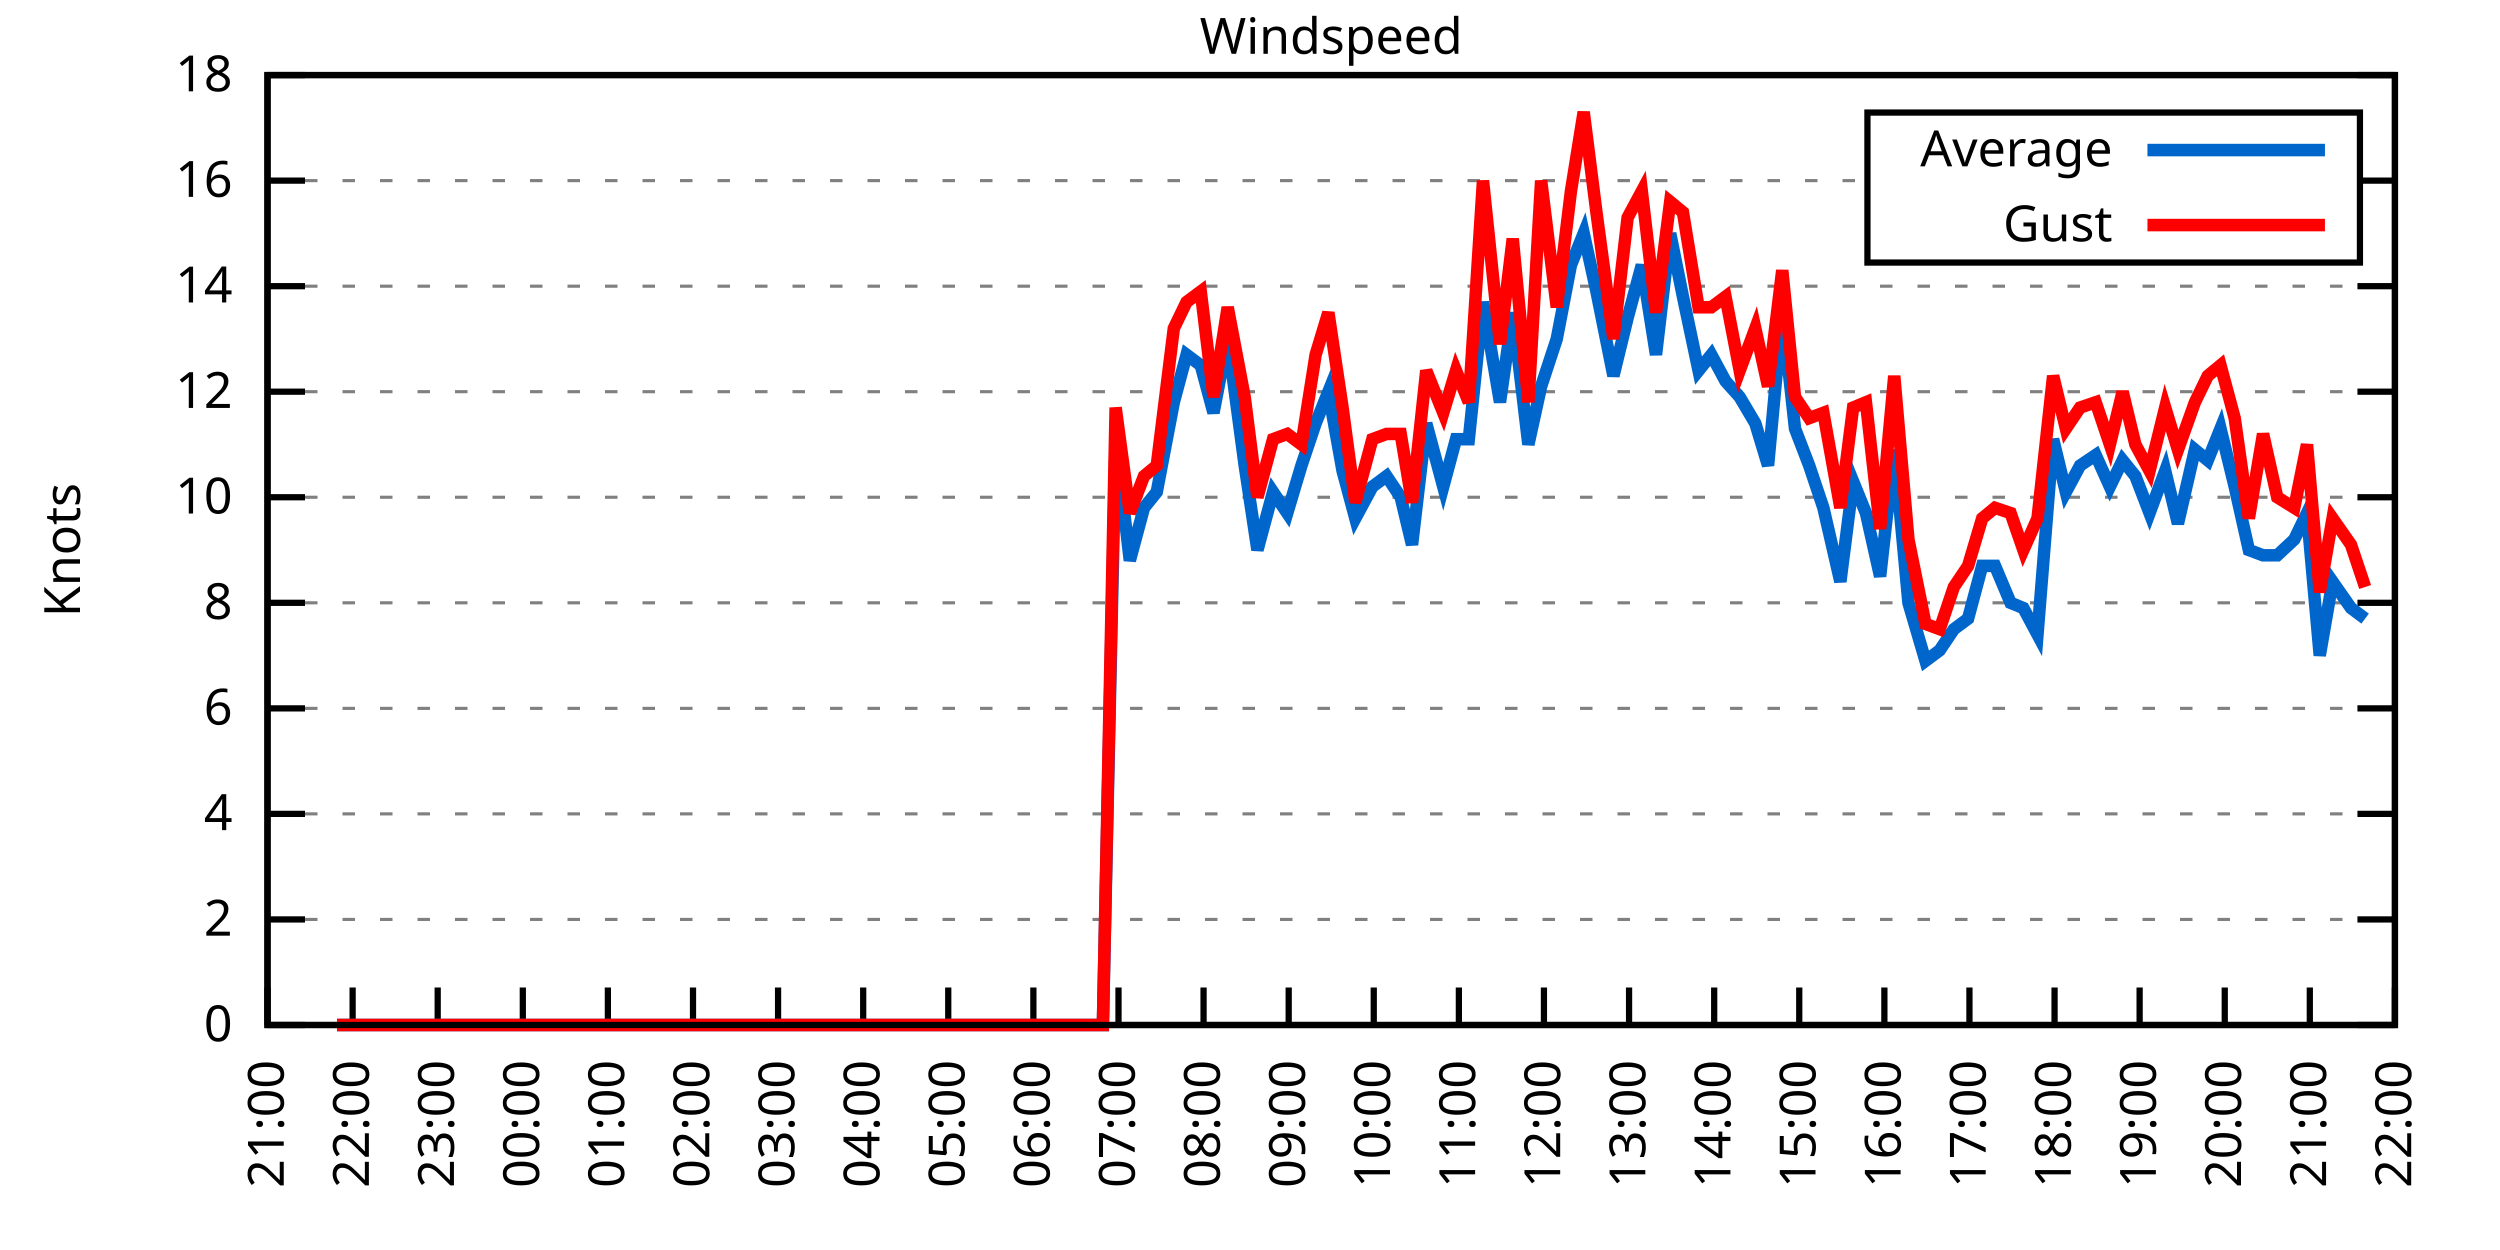
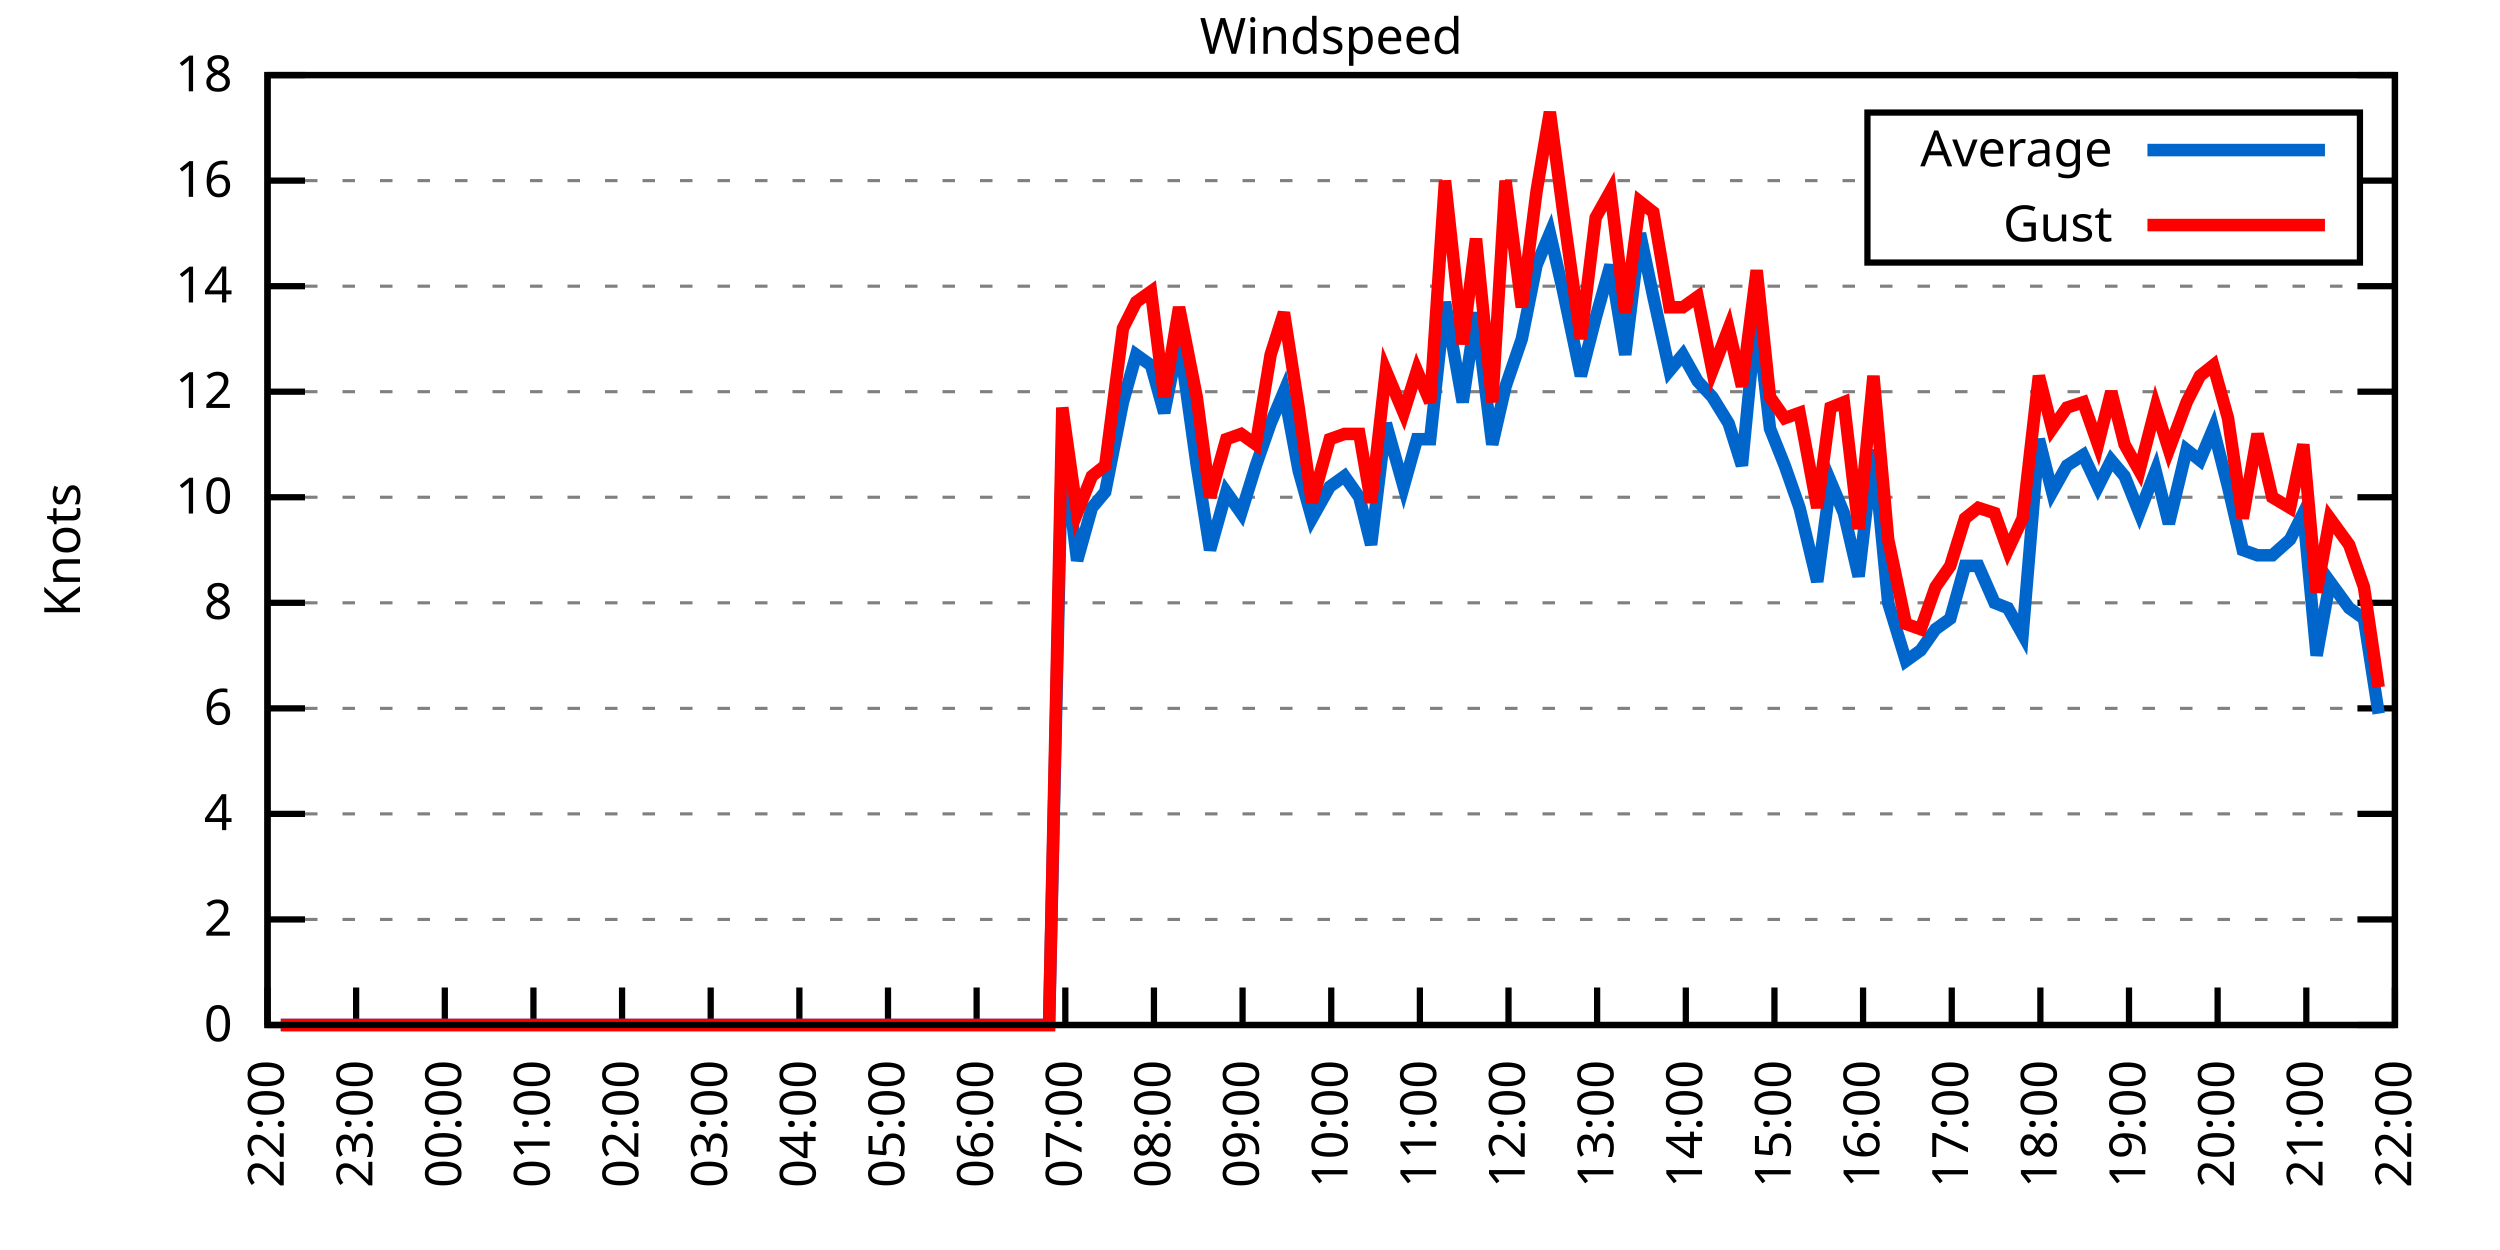
<svg xmlns="http://www.w3.org/2000/svg" xmlns:xlink="http://www.w3.org/1999/xlink" width="400" height="200" viewBox="0 0 400 200">
  <g id="gnuplot_canvas">
    <rect x="0" y="0" width="400" height="200" fill="none" />
    <defs>
      <circle id="gpDot" r="0.5" stroke-width="0.5" stroke="currentColor" />
      <path id="gpPt0" stroke-width="0.333" stroke="currentColor" d="M-1,0 h2 M0,-1 v2" />
      <path id="gpPt1" stroke-width="0.333" stroke="currentColor" d="M-1,-1 L1,1 M1,-1 L-1,1" />
      <path id="gpPt2" stroke-width="0.333" stroke="currentColor" d="M-1,0 L1,0 M0,-1 L0,1 M-1,-1 L1,1 M-1,1 L1,-1" />
      <rect id="gpPt3" stroke-width="0.333" stroke="currentColor" x="-1" y="-1" width="2" height="2" />
      <rect id="gpPt4" stroke-width="0.333" stroke="currentColor" fill="currentColor" x="-1" y="-1" width="2" height="2" />
      <circle id="gpPt5" stroke-width="0.333" stroke="currentColor" cx="0" cy="0" r="1" />
      <use xlink:href="#gpPt5" id="gpPt6" fill="currentColor" stroke="none" />
      <path id="gpPt7" stroke-width="0.333" stroke="currentColor" d="M0,-1.33 L-1.33,0.67 L1.33,0.67 z" />
      <use xlink:href="#gpPt7" id="gpPt8" fill="currentColor" stroke="none" />
      <use xlink:href="#gpPt7" id="gpPt9" stroke="currentColor" transform="rotate(180)" />
      <use xlink:href="#gpPt9" id="gpPt10" fill="currentColor" stroke="none" />
      <use xlink:href="#gpPt3" id="gpPt11" stroke="currentColor" transform="rotate(45)" />
      <use xlink:href="#gpPt11" id="gpPt12" fill="currentColor" stroke="none" />
      <path id="gpPt13" stroke-width="0.333" stroke="currentColor" d="M0,1.330 L1.265,0.411 L0.782,-1.067 L-0.782,-1.076 L-1.265,0.411 z" />
      <use xlink:href="#gpPt13" id="gpPt14" fill="currentColor" stroke="none" />
      <filter id="textbox" filterUnits="objectBoundingBox" x="0" y="0" height="1" width="1">
        <feFlood flood-color="white" flood-opacity="1" result="bgnd" />
        <feComposite in="SourceGraphic" in2="bgnd" operator="atop" />
      </filter>
      <filter id="greybox" filterUnits="objectBoundingBox" x="0" y="0" height="1" width="1">
        <feFlood flood-color="lightgrey" flood-opacity="1" result="grey" />
        <feComposite in="SourceGraphic" in2="grey" operator="atop" />
      </filter>
    </defs>
    <g fill="none" color="white" stroke="currentColor" stroke-width="1.00" stroke-linecap="butt" stroke-linejoin="miter">
</g>
    <g fill="none" color="black" stroke="currentColor" stroke-width="1.00" stroke-linecap="butt" stroke-linejoin="miter">
      <g stroke="none" shape-rendering="crispEdges">
        <polygon fill="rgb(255, 255, 255)" points="42.80,164.00 383.18,164.00 383.18,12.02 42.80,12.02 " />
      </g>
    </g>
    <g fill="none" color="black" stroke="currentColor" stroke-width="1.00" stroke-linecap="butt" stroke-linejoin="miter">
</g>
    <g fill="none" color="black" stroke="black" stroke-width="0.50" stroke-linecap="butt" stroke-linejoin="miter">
</g>
    <g fill="none" color="gray" stroke="currentColor" stroke-width="0.50" stroke-linecap="butt" stroke-linejoin="miter">
      <path stroke="gray" stroke-dasharray="2,4" class="gridline" d="M42.80,164.00 L383.19,164.00  " />
    </g>
    <g fill="none" color="gray" stroke="gray" stroke-width="1.00" stroke-linecap="butt" stroke-linejoin="miter">
</g>
    <g fill="none" color="black" stroke="currentColor" stroke-width="1.00" stroke-linecap="butt" stroke-linejoin="miter">
      <path stroke="black" d="M42.80,164.00 L48.80,164.00 M383.19,164.00 L377.19,164.00  " />
      <g transform="translate(37.20,166.60)" stroke="none" fill="black" font-family="Sans" font-size="8.00" text-anchor="end">
        <text>
          <tspan font-family="Sans"> 0</tspan>
        </text>
      </g>
    </g>
    <g fill="none" color="black" stroke="currentColor" stroke-width="1.00" stroke-linecap="butt" stroke-linejoin="miter">
</g>
    <g fill="none" color="black" stroke="black" stroke-width="0.50" stroke-linecap="butt" stroke-linejoin="miter">
</g>
    <g fill="none" color="gray" stroke="currentColor" stroke-width="0.50" stroke-linecap="butt" stroke-linejoin="miter">
      <path stroke="gray" stroke-dasharray="2,4" class="gridline" d="M42.80,147.11 L383.19,147.11  " />
    </g>
    <g fill="none" color="gray" stroke="gray" stroke-width="1.00" stroke-linecap="butt" stroke-linejoin="miter">
</g>
    <g fill="none" color="black" stroke="currentColor" stroke-width="1.00" stroke-linecap="butt" stroke-linejoin="miter">
      <path stroke="black" d="M42.80,147.11 L48.80,147.11 M383.19,147.11 L377.19,147.11  " />
      <g transform="translate(37.20,149.71)" stroke="none" fill="black" font-family="Sans" font-size="8.00" text-anchor="end">
        <text>
          <tspan font-family="Sans"> 2</tspan>
        </text>
      </g>
    </g>
    <g fill="none" color="black" stroke="currentColor" stroke-width="1.00" stroke-linecap="butt" stroke-linejoin="miter">
</g>
    <g fill="none" color="black" stroke="black" stroke-width="0.50" stroke-linecap="butt" stroke-linejoin="miter">
</g>
    <g fill="none" color="gray" stroke="currentColor" stroke-width="0.50" stroke-linecap="butt" stroke-linejoin="miter">
      <path stroke="gray" stroke-dasharray="2,4" class="gridline" d="M42.80,130.22 L383.19,130.22  " />
    </g>
    <g fill="none" color="gray" stroke="gray" stroke-width="1.00" stroke-linecap="butt" stroke-linejoin="miter">
</g>
    <g fill="none" color="black" stroke="currentColor" stroke-width="1.00" stroke-linecap="butt" stroke-linejoin="miter">
      <path stroke="black" d="M42.80,130.22 L48.80,130.22 M383.19,130.22 L377.19,130.22  " />
      <g transform="translate(37.20,132.82)" stroke="none" fill="black" font-family="Sans" font-size="8.00" text-anchor="end">
        <text>
          <tspan font-family="Sans"> 4</tspan>
        </text>
      </g>
    </g>
    <g fill="none" color="black" stroke="currentColor" stroke-width="1.00" stroke-linecap="butt" stroke-linejoin="miter">
</g>
    <g fill="none" color="black" stroke="black" stroke-width="0.50" stroke-linecap="butt" stroke-linejoin="miter">
</g>
    <g fill="none" color="gray" stroke="currentColor" stroke-width="0.50" stroke-linecap="butt" stroke-linejoin="miter">
      <path stroke="gray" stroke-dasharray="2,4" class="gridline" d="M42.80,113.34 L383.19,113.34  " />
    </g>
    <g fill="none" color="gray" stroke="gray" stroke-width="1.00" stroke-linecap="butt" stroke-linejoin="miter">
</g>
    <g fill="none" color="black" stroke="currentColor" stroke-width="1.00" stroke-linecap="butt" stroke-linejoin="miter">
      <path stroke="black" d="M42.80,113.34 L48.80,113.34 M383.19,113.34 L377.19,113.34  " />
      <g transform="translate(37.20,115.94)" stroke="none" fill="black" font-family="Sans" font-size="8.00" text-anchor="end">
        <text>
          <tspan font-family="Sans"> 6</tspan>
        </text>
      </g>
    </g>
    <g fill="none" color="black" stroke="currentColor" stroke-width="1.00" stroke-linecap="butt" stroke-linejoin="miter">
</g>
    <g fill="none" color="black" stroke="black" stroke-width="0.50" stroke-linecap="butt" stroke-linejoin="miter">
</g>
    <g fill="none" color="gray" stroke="currentColor" stroke-width="0.50" stroke-linecap="butt" stroke-linejoin="miter">
      <path stroke="gray" stroke-dasharray="2,4" class="gridline" d="M42.80,96.45 L383.19,96.45  " />
    </g>
    <g fill="none" color="gray" stroke="gray" stroke-width="1.00" stroke-linecap="butt" stroke-linejoin="miter">
</g>
    <g fill="none" color="black" stroke="currentColor" stroke-width="1.00" stroke-linecap="butt" stroke-linejoin="miter">
      <path stroke="black" d="M42.80,96.45 L48.80,96.45 M383.19,96.45 L377.19,96.45  " />
      <g transform="translate(37.20,99.05)" stroke="none" fill="black" font-family="Sans" font-size="8.00" text-anchor="end">
        <text>
          <tspan font-family="Sans"> 8</tspan>
        </text>
      </g>
    </g>
    <g fill="none" color="black" stroke="currentColor" stroke-width="1.00" stroke-linecap="butt" stroke-linejoin="miter">
</g>
    <g fill="none" color="black" stroke="black" stroke-width="0.50" stroke-linecap="butt" stroke-linejoin="miter">
</g>
    <g fill="none" color="gray" stroke="currentColor" stroke-width="0.50" stroke-linecap="butt" stroke-linejoin="miter">
      <path stroke="gray" stroke-dasharray="2,4" class="gridline" d="M42.80,79.56 L383.19,79.56  " />
    </g>
    <g fill="none" color="gray" stroke="gray" stroke-width="1.00" stroke-linecap="butt" stroke-linejoin="miter">
</g>
    <g fill="none" color="black" stroke="currentColor" stroke-width="1.00" stroke-linecap="butt" stroke-linejoin="miter">
      <path stroke="black" d="M42.80,79.56 L48.80,79.56 M383.19,79.56 L377.19,79.56  " />
      <g transform="translate(37.20,82.16)" stroke="none" fill="black" font-family="Sans" font-size="8.00" text-anchor="end">
        <text>
          <tspan font-family="Sans"> 10</tspan>
        </text>
      </g>
    </g>
    <g fill="none" color="black" stroke="currentColor" stroke-width="1.00" stroke-linecap="butt" stroke-linejoin="miter">
</g>
    <g fill="none" color="black" stroke="black" stroke-width="0.50" stroke-linecap="butt" stroke-linejoin="miter">
</g>
    <g fill="none" color="gray" stroke="currentColor" stroke-width="0.50" stroke-linecap="butt" stroke-linejoin="miter">
      <path stroke="gray" stroke-dasharray="2,4" class="gridline" d="M42.80,62.67 L383.19,62.67  " />
    </g>
    <g fill="none" color="gray" stroke="gray" stroke-width="1.00" stroke-linecap="butt" stroke-linejoin="miter">
</g>
    <g fill="none" color="black" stroke="currentColor" stroke-width="1.00" stroke-linecap="butt" stroke-linejoin="miter">
      <path stroke="black" d="M42.80,62.67 L48.80,62.67 M383.19,62.67 L377.19,62.67  " />
      <g transform="translate(37.20,65.27)" stroke="none" fill="black" font-family="Sans" font-size="8.00" text-anchor="end">
        <text>
          <tspan font-family="Sans"> 12</tspan>
        </text>
      </g>
    </g>
    <g fill="none" color="black" stroke="currentColor" stroke-width="1.00" stroke-linecap="butt" stroke-linejoin="miter">
</g>
    <g fill="none" color="black" stroke="black" stroke-width="0.50" stroke-linecap="butt" stroke-linejoin="miter">
</g>
    <g fill="none" color="gray" stroke="currentColor" stroke-width="0.50" stroke-linecap="butt" stroke-linejoin="miter">
      <path stroke="gray" stroke-dasharray="2,4" class="gridline" d="M42.80,45.79 L383.19,45.79  " />
    </g>
    <g fill="none" color="gray" stroke="gray" stroke-width="1.00" stroke-linecap="butt" stroke-linejoin="miter">
</g>
    <g fill="none" color="black" stroke="currentColor" stroke-width="1.00" stroke-linecap="butt" stroke-linejoin="miter">
      <path stroke="black" d="M42.80,45.79 L48.80,45.79 M383.19,45.79 L377.19,45.79  " />
      <g transform="translate(37.20,48.39)" stroke="none" fill="black" font-family="Sans" font-size="8.00" text-anchor="end">
        <text>
          <tspan font-family="Sans"> 14</tspan>
        </text>
      </g>
    </g>
    <g fill="none" color="black" stroke="currentColor" stroke-width="1.00" stroke-linecap="butt" stroke-linejoin="miter">
</g>
    <g fill="none" color="black" stroke="black" stroke-width="0.50" stroke-linecap="butt" stroke-linejoin="miter">
</g>
    <g fill="none" color="gray" stroke="currentColor" stroke-width="0.50" stroke-linecap="butt" stroke-linejoin="miter">
      <path stroke="gray" stroke-dasharray="2,4" class="gridline" d="M42.80,28.90 L298.79,28.90 M377.59,28.90 L383.19,28.90  " />
    </g>
    <g fill="none" color="gray" stroke="gray" stroke-width="1.00" stroke-linecap="butt" stroke-linejoin="miter">
</g>
    <g fill="none" color="black" stroke="currentColor" stroke-width="1.00" stroke-linecap="butt" stroke-linejoin="miter">
      <path stroke="black" d="M42.80,28.90 L48.80,28.90 M383.19,28.90 L377.19,28.90  " />
      <g transform="translate(37.20,31.50)" stroke="none" fill="black" font-family="Sans" font-size="8.00" text-anchor="end">
        <text>
          <tspan font-family="Sans"> 16</tspan>
        </text>
      </g>
    </g>
    <g fill="none" color="black" stroke="currentColor" stroke-width="1.00" stroke-linecap="butt" stroke-linejoin="miter">
</g>
    <g fill="none" color="black" stroke="black" stroke-width="0.50" stroke-linecap="butt" stroke-linejoin="miter">
</g>
    <g fill="none" color="gray" stroke="currentColor" stroke-width="0.50" stroke-linecap="butt" stroke-linejoin="miter">
      <path stroke="gray" stroke-dasharray="2,4" class="gridline" d="M42.80,12.01 L383.19,12.01  " />
    </g>
    <g fill="none" color="gray" stroke="gray" stroke-width="1.00" stroke-linecap="butt" stroke-linejoin="miter">
</g>
    <g fill="none" color="black" stroke="currentColor" stroke-width="1.00" stroke-linecap="butt" stroke-linejoin="miter">
      <path stroke="black" d="M42.80,12.01 L48.80,12.01 M383.19,12.01 L377.19,12.01  " />
      <g transform="translate(37.20,14.61)" stroke="none" fill="black" font-family="Sans" font-size="8.00" text-anchor="end">
        <text>
          <tspan font-family="Sans"> 18</tspan>
        </text>
      </g>
    </g>
    <g fill="none" color="black" stroke="currentColor" stroke-width="1.00" stroke-linecap="butt" stroke-linejoin="miter">
      <path stroke="black" d="M42.80,164.00 L42.80,158.00  " />
      <g transform="translate(45.40,169.60) rotate(270.00)" stroke="none" fill="black" font-family="Sans" font-size="8.00" text-anchor="end">
        <text>
-           <tspan font-family="Sans">21:00</tspan>
-         </text>
-       </g>
-     </g>
-     <g fill="none" color="black" stroke="currentColor" stroke-width="1.00" stroke-linecap="butt" stroke-linejoin="miter">
-       <path stroke="black" d="M56.42,164.00 L56.42,158.00  " />
-       <g transform="translate(59.02,169.60) rotate(270.00)" stroke="none" fill="black" font-family="Sans" font-size="8.00" text-anchor="end">
-         <text>
          <tspan font-family="Sans">22:00</tspan>
        </text>
      </g>
    </g>
    <g fill="none" color="black" stroke="currentColor" stroke-width="1.00" stroke-linecap="butt" stroke-linejoin="miter">
-       <path stroke="black" d="M70.03,164.00 L70.03,158.00  " />
-       <g transform="translate(72.63,169.60) rotate(270.00)" stroke="none" fill="black" font-family="Sans" font-size="8.00" text-anchor="end">
+       <path stroke="black" d="M56.98,164.00 L56.98,158.00  " />
+       <g transform="translate(59.58,169.60) rotate(270.00)" stroke="none" fill="black" font-family="Sans" font-size="8.00" text-anchor="end">
        <text>
          <tspan font-family="Sans">23:00</tspan>
        </text>
      </g>
    </g>
    <g fill="none" color="black" stroke="currentColor" stroke-width="1.00" stroke-linecap="butt" stroke-linejoin="miter">
-       <path stroke="black" d="M83.65,164.00 L83.65,158.00  " />
-       <g transform="translate(86.25,169.60) rotate(270.00)" stroke="none" fill="black" font-family="Sans" font-size="8.00" text-anchor="end">
+       <path stroke="black" d="M71.17,164.00 L71.17,158.00  " />
+       <g transform="translate(73.77,169.60) rotate(270.00)" stroke="none" fill="black" font-family="Sans" font-size="8.00" text-anchor="end">
        <text>
          <tspan font-family="Sans">00:00</tspan>
        </text>
      </g>
    </g>
    <g fill="none" color="black" stroke="currentColor" stroke-width="1.00" stroke-linecap="butt" stroke-linejoin="miter">
-       <path stroke="black" d="M97.26,164.00 L97.26,158.00  " />
-       <g transform="translate(99.86,169.60) rotate(270.00)" stroke="none" fill="black" font-family="Sans" font-size="8.00" text-anchor="end">
+       <path stroke="black" d="M85.35,164.00 L85.35,158.00  " />
+       <g transform="translate(87.95,169.60) rotate(270.00)" stroke="none" fill="black" font-family="Sans" font-size="8.00" text-anchor="end">
        <text>
          <tspan font-family="Sans">01:00</tspan>
        </text>
      </g>
    </g>
    <g fill="none" color="black" stroke="currentColor" stroke-width="1.00" stroke-linecap="butt" stroke-linejoin="miter">
-       <path stroke="black" d="M110.88,164.00 L110.88,158.00  " />
-       <g transform="translate(113.48,169.60) rotate(270.00)" stroke="none" fill="black" font-family="Sans" font-size="8.00" text-anchor="end">
+       <path stroke="black" d="M99.53,164.00 L99.53,158.00  " />
+       <g transform="translate(102.13,169.60) rotate(270.00)" stroke="none" fill="black" font-family="Sans" font-size="8.00" text-anchor="end">
        <text>
          <tspan font-family="Sans">02:00</tspan>
        </text>
      </g>
    </g>
    <g fill="none" color="black" stroke="currentColor" stroke-width="1.00" stroke-linecap="butt" stroke-linejoin="miter">
-       <path stroke="black" d="M124.49,164.00 L124.49,158.00  " />
-       <g transform="translate(127.09,169.60) rotate(270.00)" stroke="none" fill="black" font-family="Sans" font-size="8.00" text-anchor="end">
+       <path stroke="black" d="M113.71,164.00 L113.71,158.00  " />
+       <g transform="translate(116.31,169.60) rotate(270.00)" stroke="none" fill="black" font-family="Sans" font-size="8.00" text-anchor="end">
        <text>
          <tspan font-family="Sans">03:00</tspan>
        </text>
      </g>
    </g>
    <g fill="none" color="black" stroke="currentColor" stroke-width="1.00" stroke-linecap="butt" stroke-linejoin="miter">
-       <path stroke="black" d="M138.11,164.00 L138.11,158.00  " />
-       <g transform="translate(140.71,169.60) rotate(270.00)" stroke="none" fill="black" font-family="Sans" font-size="8.00" text-anchor="end">
+       <path stroke="black" d="M127.90,164.00 L127.90,158.00  " />
+       <g transform="translate(130.50,169.60) rotate(270.00)" stroke="none" fill="black" font-family="Sans" font-size="8.00" text-anchor="end">
        <text>
          <tspan font-family="Sans">04:00</tspan>
        </text>
      </g>
    </g>
    <g fill="none" color="black" stroke="currentColor" stroke-width="1.00" stroke-linecap="butt" stroke-linejoin="miter">
-       <path stroke="black" d="M151.72,164.00 L151.72,158.00  " />
-       <g transform="translate(154.32,169.60) rotate(270.00)" stroke="none" fill="black" font-family="Sans" font-size="8.00" text-anchor="end">
+       <path stroke="black" d="M142.08,164.00 L142.08,158.00  " />
+       <g transform="translate(144.68,169.60) rotate(270.00)" stroke="none" fill="black" font-family="Sans" font-size="8.00" text-anchor="end">
        <text>
          <tspan font-family="Sans">05:00</tspan>
        </text>
      </g>
    </g>
    <g fill="none" color="black" stroke="currentColor" stroke-width="1.00" stroke-linecap="butt" stroke-linejoin="miter">
-       <path stroke="black" d="M165.34,164.00 L165.34,158.00  " />
-       <g transform="translate(167.94,169.60) rotate(270.00)" stroke="none" fill="black" font-family="Sans" font-size="8.00" text-anchor="end">
+       <path stroke="black" d="M156.26,164.00 L156.26,158.00  " />
+       <g transform="translate(158.86,169.60) rotate(270.00)" stroke="none" fill="black" font-family="Sans" font-size="8.00" text-anchor="end">
        <text>
          <tspan font-family="Sans">06:00</tspan>
        </text>
      </g>
    </g>
    <g fill="none" color="black" stroke="currentColor" stroke-width="1.00" stroke-linecap="butt" stroke-linejoin="miter">
-       <path stroke="black" d="M178.96,164.00 L178.96,158.00  " />
-       <g transform="translate(181.56,169.60) rotate(270.00)" stroke="none" fill="black" font-family="Sans" font-size="8.00" text-anchor="end">
+       <path stroke="black" d="M170.45,164.00 L170.45,158.00  " />
+       <g transform="translate(173.05,169.60) rotate(270.00)" stroke="none" fill="black" font-family="Sans" font-size="8.00" text-anchor="end">
        <text>
          <tspan font-family="Sans">07:00</tspan>
        </text>
      </g>
    </g>
    <g fill="none" color="black" stroke="currentColor" stroke-width="1.00" stroke-linecap="butt" stroke-linejoin="miter">
-       <path stroke="black" d="M192.57,164.00 L192.57,158.00  " />
-       <g transform="translate(195.17,169.60) rotate(270.00)" stroke="none" fill="black" font-family="Sans" font-size="8.00" text-anchor="end">
+       <path stroke="black" d="M184.63,164.00 L184.63,158.00  " />
+       <g transform="translate(187.23,169.60) rotate(270.00)" stroke="none" fill="black" font-family="Sans" font-size="8.00" text-anchor="end">
        <text>
          <tspan font-family="Sans">08:00</tspan>
        </text>
      </g>
    </g>
    <g fill="none" color="black" stroke="currentColor" stroke-width="1.00" stroke-linecap="butt" stroke-linejoin="miter">
-       <path stroke="black" d="M206.19,164.00 L206.19,158.00  " />
-       <g transform="translate(208.79,169.60) rotate(270.00)" stroke="none" fill="black" font-family="Sans" font-size="8.00" text-anchor="end">
+       <path stroke="black" d="M198.81,164.00 L198.81,158.00  " />
+       <g transform="translate(201.41,169.60) rotate(270.00)" stroke="none" fill="black" font-family="Sans" font-size="8.00" text-anchor="end">
        <text>
          <tspan font-family="Sans">09:00</tspan>
        </text>
      </g>
    </g>
    <g fill="none" color="black" stroke="currentColor" stroke-width="1.00" stroke-linecap="butt" stroke-linejoin="miter">
-       <path stroke="black" d="M219.80,164.00 L219.80,158.00  " />
-       <g transform="translate(222.40,169.60) rotate(270.00)" stroke="none" fill="black" font-family="Sans" font-size="8.00" text-anchor="end">
+       <path stroke="black" d="M213.00,164.00 L213.00,158.00  " />
+       <g transform="translate(215.60,169.60) rotate(270.00)" stroke="none" fill="black" font-family="Sans" font-size="8.00" text-anchor="end">
        <text>
          <tspan font-family="Sans">10:00</tspan>
        </text>
      </g>
    </g>
    <g fill="none" color="black" stroke="currentColor" stroke-width="1.00" stroke-linecap="butt" stroke-linejoin="miter">
-       <path stroke="black" d="M233.42,164.00 L233.42,158.00  " />
-       <g transform="translate(236.02,169.60) rotate(270.00)" stroke="none" fill="black" font-family="Sans" font-size="8.00" text-anchor="end">
+       <path stroke="black" d="M227.18,164.00 L227.18,158.00  " />
+       <g transform="translate(229.78,169.60) rotate(270.00)" stroke="none" fill="black" font-family="Sans" font-size="8.00" text-anchor="end">
        <text>
          <tspan font-family="Sans">11:00</tspan>
        </text>
      </g>
    </g>
    <g fill="none" color="black" stroke="currentColor" stroke-width="1.00" stroke-linecap="butt" stroke-linejoin="miter">
-       <path stroke="black" d="M247.03,164.00 L247.03,158.00  " />
-       <g transform="translate(249.63,169.60) rotate(270.00)" stroke="none" fill="black" font-family="Sans" font-size="8.00" text-anchor="end">
+       <path stroke="black" d="M241.36,164.00 L241.36,158.00  " />
+       <g transform="translate(243.96,169.60) rotate(270.00)" stroke="none" fill="black" font-family="Sans" font-size="8.00" text-anchor="end">
        <text>
          <tspan font-family="Sans">12:00</tspan>
        </text>
      </g>
    </g>
    <g fill="none" color="black" stroke="currentColor" stroke-width="1.00" stroke-linecap="butt" stroke-linejoin="miter">
-       <path stroke="black" d="M260.65,164.00 L260.65,158.00  " />
-       <g transform="translate(263.25,169.60) rotate(270.00)" stroke="none" fill="black" font-family="Sans" font-size="8.00" text-anchor="end">
+       <path stroke="black" d="M255.54,164.00 L255.54,158.00  " />
+       <g transform="translate(258.14,169.60) rotate(270.00)" stroke="none" fill="black" font-family="Sans" font-size="8.00" text-anchor="end">
        <text>
          <tspan font-family="Sans">13:00</tspan>
        </text>
      </g>
    </g>
    <g fill="none" color="black" stroke="currentColor" stroke-width="1.00" stroke-linecap="butt" stroke-linejoin="miter">
-       <path stroke="black" d="M274.27,164.00 L274.27,158.00  " />
-       <g transform="translate(276.87,169.60) rotate(270.00)" stroke="none" fill="black" font-family="Sans" font-size="8.00" text-anchor="end">
+       <path stroke="black" d="M269.73,164.00 L269.73,158.00  " />
+       <g transform="translate(272.33,169.60) rotate(270.00)" stroke="none" fill="black" font-family="Sans" font-size="8.00" text-anchor="end">
        <text>
          <tspan font-family="Sans">14:00</tspan>
        </text>
      </g>
    </g>
    <g fill="none" color="black" stroke="currentColor" stroke-width="1.00" stroke-linecap="butt" stroke-linejoin="miter">
-       <path stroke="black" d="M287.88,164.00 L287.88,158.00  " />
-       <g transform="translate(290.48,169.60) rotate(270.00)" stroke="none" fill="black" font-family="Sans" font-size="8.00" text-anchor="end">
+       <path stroke="black" d="M283.91,164.00 L283.91,158.00  " />
+       <g transform="translate(286.51,169.60) rotate(270.00)" stroke="none" fill="black" font-family="Sans" font-size="8.00" text-anchor="end">
        <text>
          <tspan font-family="Sans">15:00</tspan>
        </text>
      </g>
    </g>
    <g fill="none" color="black" stroke="currentColor" stroke-width="1.00" stroke-linecap="butt" stroke-linejoin="miter">
-       <path stroke="black" d="M301.50,164.00 L301.50,158.00  " />
-       <g transform="translate(304.10,169.60) rotate(270.00)" stroke="none" fill="black" font-family="Sans" font-size="8.00" text-anchor="end">
+       <path stroke="black" d="M298.09,164.00 L298.09,158.00  " />
+       <g transform="translate(300.69,169.60) rotate(270.00)" stroke="none" fill="black" font-family="Sans" font-size="8.00" text-anchor="end">
        <text>
          <tspan font-family="Sans">16:00</tspan>
        </text>
      </g>
    </g>
    <g fill="none" color="black" stroke="currentColor" stroke-width="1.00" stroke-linecap="butt" stroke-linejoin="miter">
-       <path stroke="black" d="M315.11,164.00 L315.11,158.00  " />
-       <g transform="translate(317.71,169.60) rotate(270.00)" stroke="none" fill="black" font-family="Sans" font-size="8.00" text-anchor="end">
+       <path stroke="black" d="M312.28,164.00 L312.28,158.00  " />
+       <g transform="translate(314.88,169.60) rotate(270.00)" stroke="none" fill="black" font-family="Sans" font-size="8.00" text-anchor="end">
        <text>
          <tspan font-family="Sans">17:00</tspan>
        </text>
      </g>
    </g>
    <g fill="none" color="black" stroke="currentColor" stroke-width="1.00" stroke-linecap="butt" stroke-linejoin="miter">
-       <path stroke="black" d="M328.73,164.00 L328.73,158.00  " />
-       <g transform="translate(331.33,169.60) rotate(270.00)" stroke="none" fill="black" font-family="Sans" font-size="8.00" text-anchor="end">
+       <path stroke="black" d="M326.46,164.00 L326.46,158.00  " />
+       <g transform="translate(329.06,169.60) rotate(270.00)" stroke="none" fill="black" font-family="Sans" font-size="8.00" text-anchor="end">
        <text>
          <tspan font-family="Sans">18:00</tspan>
        </text>
      </g>
    </g>
    <g fill="none" color="black" stroke="currentColor" stroke-width="1.00" stroke-linecap="butt" stroke-linejoin="miter">
-       <path stroke="black" d="M342.34,164.00 L342.34,158.00  " />
-       <g transform="translate(344.94,169.60) rotate(270.00)" stroke="none" fill="black" font-family="Sans" font-size="8.00" text-anchor="end">
+       <path stroke="black" d="M340.64,164.00 L340.64,158.00  " />
+       <g transform="translate(343.24,169.60) rotate(270.00)" stroke="none" fill="black" font-family="Sans" font-size="8.00" text-anchor="end">
        <text>
          <tspan font-family="Sans">19:00</tspan>
        </text>
      </g>
    </g>
    <g fill="none" color="black" stroke="currentColor" stroke-width="1.00" stroke-linecap="butt" stroke-linejoin="miter">
-       <path stroke="black" d="M355.96,164.00 L355.96,158.00  " />
-       <g transform="translate(358.56,169.60) rotate(270.00)" stroke="none" fill="black" font-family="Sans" font-size="8.00" text-anchor="end">
+       <path stroke="black" d="M354.82,164.00 L354.82,158.00  " />
+       <g transform="translate(357.42,169.60) rotate(270.00)" stroke="none" fill="black" font-family="Sans" font-size="8.00" text-anchor="end">
        <text>
          <tspan font-family="Sans">20:00</tspan>
        </text>
      </g>
    </g>
    <g fill="none" color="black" stroke="currentColor" stroke-width="1.00" stroke-linecap="butt" stroke-linejoin="miter">
-       <path stroke="black" d="M369.57,164.00 L369.57,158.00  " />
-       <g transform="translate(372.17,169.60) rotate(270.00)" stroke="none" fill="black" font-family="Sans" font-size="8.00" text-anchor="end">
+       <path stroke="black" d="M369.01,164.00 L369.01,158.00  " />
+       <g transform="translate(371.61,169.60) rotate(270.00)" stroke="none" fill="black" font-family="Sans" font-size="8.00" text-anchor="end">
        <text>
          <tspan font-family="Sans">21:00</tspan>
        </text>
      </g>
    </g>
    <g fill="none" color="black" stroke="currentColor" stroke-width="1.00" stroke-linecap="butt" stroke-linejoin="miter">
      <path stroke="black" d="M383.19,164.00 L383.19,158.00  " />
      <g transform="translate(385.79,169.60) rotate(270.00)" stroke="none" fill="black" font-family="Sans" font-size="8.00" text-anchor="end">
        <text>
          <tspan font-family="Sans">22:00</tspan>
        </text>
      </g>
    </g>
    <g fill="none" color="black" stroke="currentColor" stroke-width="1.00" stroke-linecap="butt" stroke-linejoin="miter">
</g>
    <g fill="none" color="black" stroke="currentColor" stroke-width="1.00" stroke-linecap="butt" stroke-linejoin="miter">
      <path stroke="black" d="M42.80,12.01 L42.80,164.00 L383.19,164.00 L383.19,12.01 L42.80,12.01 Z  " />
    </g>
    <g fill="none" color="black" stroke="currentColor" stroke-width="1.00" stroke-linecap="butt" stroke-linejoin="miter">
</g>
    <g fill="none" color="black" stroke="currentColor" stroke-width="1.00" stroke-linecap="butt" stroke-linejoin="miter">
      <path stroke="black" d="M298.79,42.01 L298.79,18.01 L377.59,18.01 L377.59,42.01 L298.79,42.01 Z  " />
    </g>
    <g id="Windspeed_plot_1">
      <g fill="none" color="white" stroke="black" stroke-width="2.00" stroke-linecap="butt" stroke-linejoin="miter">
</g>
      <g fill="none" color="black" stroke="currentColor" stroke-width="2.00" stroke-linecap="butt" stroke-linejoin="miter">
        <g transform="translate(337.99,26.61)" stroke="none" fill="black" font-family="Sans" font-size="8.00" text-anchor="end">
          <text>
            <tspan font-family="Sans">Average</tspan>
          </text>
        </g>
      </g>
      <g fill="none" color="black" stroke="currentColor" stroke-width="2.00" stroke-linecap="butt" stroke-linejoin="miter">
-         <path stroke="rgb(  0, 102, 204)" d="M343.59,24.01 L371.99,24.01 M53.92,164.00 L55.73,164.00 L58.46,164.00 L60.27,164.00 L63.00,164.00 L64.81,164.00   L67.31,164.00 L69.80,164.00 L71.85,164.00 L74.34,164.00 L76.39,164.00 L78.65,164.00 L81.15,164.00 L82.97,164.00   L85.46,164.00 L87.50,164.00 L90.23,164.00 L92.04,164.00 L94.54,164.00 L97.04,164.00 L98.85,164.00 L101.57,164.00   L103.84,164.00 L105.89,164.00 L107.93,164.00 L110.42,164.00 L112.92,164.00 L115.19,164.00 L117.46,164.00 L119.73,164.00   L121.77,164.00 L124.04,164.00 L126.08,164.00 L128.81,164.00 L131.07,164.00 L132.89,164.00 L135.61,164.00 L137.43,164.00   L139.70,164.00 L141.97,164.00 L144.69,164.00 L146.96,164.00 L149.23,164.00 L151.04,164.00 L153.09,164.00 L155.81,164.00   L158.31,164.00 L160.12,164.00 L162.39,164.00 L165.11,164.00 L166.93,164.00 L169.43,164.00 L171.92,164.00 L173.96,164.00   L176.46,164.00 L178.50,70.27 L180.77,89.69 L183.04,81.25 L185.08,78.72 L187.81,64.36 L189.85,56.76 L192.12,58.45   L194.16,66.05 L196.43,54.23 L199.15,74.49 L201.19,88.00 L203.69,78.72 L205.96,82.09 L208.23,74.49 L210.50,67.74   L212.54,62.67 L214.81,75.34 L216.85,82.94 L219.58,77.87 L221.85,76.18 L224.11,79.56 L225.93,87.16 L228.20,67.74   L230.92,77.87 L232.96,70.27 L235.01,70.27 L237.28,48.32 L240.00,64.36 L242.04,50.01 L244.54,71.12 L246.58,61.83   L249.08,54.23 L251.35,42.41 L253.39,37.34 L255.43,46.63 L258.15,60.14 L260.42,50.85 L262.69,42.41 L264.96,56.76   L267.23,37.34 L269.27,47.47 L271.77,59.30 L273.81,56.76 L276.08,60.98 L278.35,63.52 L280.85,67.74 L282.89,74.49   L285.16,50.01 L287.20,68.58 L289.47,74.49 L291.74,81.25 L294.46,93.07 L296.50,77.03 L298.55,82.09 L300.82,92.23   L303.08,71.96 L305.35,96.45 L308.08,105.74 L310.35,104.05 L312.62,100.67 L314.89,98.98 L317.15,90.54 L319.20,90.54   L321.69,96.45 L323.74,97.29 L326.00,101.52 L328.50,70.27 L330.54,78.72 L332.81,74.49 L335.31,72.81 L337.58,77.87   L339.62,73.65 L341.66,76.18 L343.93,82.09 L346.43,75.34 L348.47,83.78 L351.19,71.96 L353.24,73.65 L355.28,68.58   L357.55,77.87 L359.82,88.00 L362.09,88.85 L364.36,88.85 L367.08,86.32 L369.12,82.09 L371.16,104.89 L373.21,93.07   L376.16,97.29 L378.42,98.98  " />
+         <path stroke="rgb(  0, 102, 204)" d="M343.59,24.01 L371.99,24.01 M44.93,164.00 L46.82,164.00 L49.66,164.00 L51.55,164.00 L54.15,164.00 L56.75,164.00   L58.87,164.00 L61.47,164.00 L63.60,164.00 L65.97,164.00 L68.57,164.00 L70.46,164.00 L73.06,164.00 L75.18,164.00   L78.02,164.00 L79.91,164.00 L82.51,164.00 L85.11,164.00 L87.00,164.00 L89.84,164.00 L92.20,164.00 L94.33,164.00   L96.46,164.00 L99.06,164.00 L101.66,164.00 L104.02,164.00 L106.39,164.00 L108.75,164.00 L110.88,164.00 L113.24,164.00   L115.37,164.00 L118.21,164.00 L120.57,164.00 L122.46,164.00 L125.30,164.00 L127.19,164.00 L129.55,164.00 L131.92,164.00   L134.75,164.00 L137.12,164.00 L139.48,164.00 L141.37,164.00 L143.50,164.00 L146.34,164.00 L148.94,164.00 L150.83,164.00   L153.19,164.00 L156.03,164.00 L157.92,164.00 L160.52,164.00 L163.12,164.00 L165.25,164.00 L167.85,164.00 L169.97,70.27   L172.34,89.69 L174.70,81.25 L176.83,78.72 L179.67,64.36 L181.79,56.76 L184.16,58.45 L186.28,66.05 L188.65,54.23   L191.48,74.49 L193.61,88.00 L196.21,78.72 L198.58,82.09 L200.94,74.49 L203.30,67.74 L205.43,62.67 L207.79,75.34   L209.92,82.94 L212.76,77.87 L215.12,76.18 L217.49,79.56 L219.38,87.16 L221.74,67.74 L224.58,77.87 L226.71,70.27   L228.83,70.27 L231.20,48.32 L234.03,64.36 L236.16,50.01 L238.76,71.12 L240.89,61.83 L243.49,54.23 L245.85,42.41   L247.98,37.34 L250.11,46.63 L252.94,60.14 L255.31,50.85 L257.67,42.41 L260.04,56.76 L262.40,37.34 L264.53,47.47   L267.13,59.30 L269.25,56.76 L271.62,60.98 L273.98,63.52 L276.58,67.74 L278.71,74.49 L281.07,50.01 L283.20,68.58   L285.56,74.49 L287.93,81.25 L290.76,93.07 L292.89,77.03 L295.02,82.09 L297.38,92.23 L299.75,71.96 L302.11,96.45   L304.95,105.74 L307.31,104.05 L309.68,100.67 L312.04,98.98 L314.40,90.54 L316.53,90.54 L319.13,96.45 L321.26,97.29   L323.62,101.52 L326.22,70.27 L328.35,78.72 L330.71,74.49 L333.31,72.81 L335.68,77.87 L337.80,73.65 L339.93,76.18   L342.30,82.09 L344.90,75.34 L347.02,83.78 L349.86,71.96 L351.99,73.65 L354.12,68.58 L356.48,77.87 L358.84,88.00   L361.21,88.85 L363.57,88.85 L366.41,86.32 L368.53,82.09 L370.66,104.89 L372.79,93.07 L375.86,97.29 L378.23,98.98   L380.59,114.18  " />
      </g>
    </g>
    <g id="Windspeed_plot_2">
      <g fill="none" color="black" stroke="currentColor" stroke-width="2.00" stroke-linecap="butt" stroke-linejoin="miter">
        <g transform="translate(337.99,38.61)" stroke="none" fill="black" font-family="Sans" font-size="8.00" text-anchor="end">
          <text>
            <tspan font-family="Sans">Gust</tspan>
          </text>
        </g>
      </g>
      <g fill="none" color="black" stroke="currentColor" stroke-width="2.00" stroke-linecap="butt" stroke-linejoin="miter">
-         <path stroke="rgb(255,   0,   0)" d="M343.59,36.01 L371.99,36.01 M53.92,164.00 L55.73,164.00 L58.46,164.00 L60.27,164.00 L63.00,164.00 L64.81,164.00   L67.31,164.00 L69.80,164.00 L71.85,164.00 L74.34,164.00 L76.39,164.00 L78.65,164.00 L81.15,164.00 L82.97,164.00   L85.46,164.00 L87.50,164.00 L90.23,164.00 L92.04,164.00 L94.54,164.00 L97.04,164.00 L98.85,164.00 L101.57,164.00   L103.84,164.00 L105.89,164.00 L107.93,164.00 L110.42,164.00 L112.92,164.00 L115.19,164.00 L117.46,164.00 L119.73,164.00   L121.77,164.00 L124.04,164.00 L126.08,164.00 L128.81,164.00 L131.07,164.00 L132.89,164.00 L135.61,164.00 L137.43,164.00   L139.70,164.00 L141.97,164.00 L144.69,164.00 L146.96,164.00 L149.23,164.00 L151.04,164.00 L153.09,164.00 L155.81,164.00   L158.31,164.00 L160.12,164.00 L162.39,164.00 L165.11,164.00 L166.93,164.00 L169.43,164.00 L171.92,164.00 L173.96,164.00   L176.46,164.00 L178.50,65.21 L180.77,82.09 L183.04,76.18 L185.08,74.49 L187.81,52.54 L189.85,48.32 L192.12,46.63   L194.16,63.52 L196.43,49.16 L199.15,63.52 L201.19,79.56 L203.69,70.27 L205.96,69.43 L208.23,71.12 L210.50,56.76   L212.54,50.01 L214.81,65.21 L216.85,80.41 L219.58,70.27 L221.85,69.43 L224.11,69.43 L225.93,80.41 L228.20,59.30   L230.92,66.05 L232.96,59.30 L235.01,64.36 L237.28,28.90 L240.00,55.07 L242.04,38.19 L244.54,64.36 L246.58,28.90   L249.08,49.16 L251.35,30.59 L253.39,17.92 L255.43,33.96 L258.15,54.23 L260.42,34.81 L262.69,30.59 L264.96,50.01   L267.23,32.28 L269.27,33.96 L271.77,49.16 L273.81,49.16 L276.08,47.47 L278.35,59.30 L280.85,52.54 L282.89,61.83   L285.16,43.25 L287.20,63.52 L289.47,66.90 L291.74,66.05 L294.46,81.25 L296.50,65.21 L298.55,64.36 L300.82,84.63   L303.08,60.14 L305.35,86.32 L308.08,99.83 L310.35,100.67 L312.62,93.92 L314.89,90.54 L317.15,82.94 L319.20,81.25   L321.69,82.09 L323.74,88.00 L326.00,82.94 L328.50,60.14 L330.54,68.58 L332.81,65.21 L335.31,64.36 L337.58,71.12   L339.62,62.67 L341.66,71.12 L343.93,75.34 L346.43,65.21 L348.47,71.96 L351.19,64.36 L353.24,60.14 L355.28,58.45   L357.55,66.90 L359.82,82.94 L362.09,69.43 L364.36,79.56 L367.08,81.25 L369.12,71.12 L371.16,94.76 L373.21,82.94   L376.16,87.16 L378.42,93.92  " />
+         <path stroke="rgb(255,   0,   0)" d="M343.59,36.01 L371.99,36.01 M44.93,164.00 L46.82,164.00 L49.66,164.00 L51.55,164.00 L54.15,164.00 L56.75,164.00   L58.87,164.00 L61.47,164.00 L63.60,164.00 L65.97,164.00 L68.57,164.00 L70.46,164.00 L73.06,164.00 L75.18,164.00   L78.02,164.00 L79.91,164.00 L82.51,164.00 L85.11,164.00 L87.00,164.00 L89.84,164.00 L92.20,164.00 L94.33,164.00   L96.46,164.00 L99.06,164.00 L101.66,164.00 L104.02,164.00 L106.39,164.00 L108.75,164.00 L110.88,164.00 L113.24,164.00   L115.37,164.00 L118.21,164.00 L120.57,164.00 L122.46,164.00 L125.30,164.00 L127.19,164.00 L129.55,164.00 L131.92,164.00   L134.75,164.00 L137.12,164.00 L139.48,164.00 L141.37,164.00 L143.50,164.00 L146.34,164.00 L148.94,164.00 L150.83,164.00   L153.19,164.00 L156.03,164.00 L157.92,164.00 L160.52,164.00 L163.12,164.00 L165.25,164.00 L167.85,164.00 L169.97,65.21   L172.34,82.09 L174.70,76.18 L176.83,74.49 L179.67,52.54 L181.79,48.32 L184.16,46.63 L186.28,63.52 L188.65,49.16   L191.48,63.52 L193.61,79.56 L196.21,70.27 L198.58,69.43 L200.94,71.12 L203.30,56.76 L205.43,50.01 L207.79,65.21   L209.92,80.41 L212.76,70.27 L215.12,69.43 L217.49,69.43 L219.38,80.41 L221.74,59.30 L224.58,66.05 L226.71,59.30   L228.83,64.36 L231.20,28.90 L234.03,55.07 L236.16,38.19 L238.76,64.36 L240.89,28.90 L243.49,49.16 L245.85,30.59   L247.98,17.92 L250.11,33.96 L252.94,54.23 L255.31,34.81 L257.67,30.59 L260.04,50.01 L262.40,32.28 L264.53,33.96   L267.13,49.16 L269.25,49.16 L271.62,47.47 L273.98,59.30 L276.58,52.54 L278.71,61.83 L281.07,43.25 L283.20,63.52   L285.56,66.90 L287.93,66.05 L290.76,81.25 L292.89,65.21 L295.02,64.36 L297.38,84.63 L299.75,60.14 L302.11,86.32   L304.95,99.83 L307.31,100.67 L309.68,93.92 L312.04,90.54 L314.40,82.94 L316.53,81.25 L319.13,82.09 L321.26,88.00   L323.62,82.94 L326.22,60.14 L328.35,68.58 L330.71,65.21 L333.31,64.36 L335.68,71.12 L337.80,62.67 L339.93,71.12   L342.30,75.34 L344.90,65.21 L347.02,71.96 L349.86,64.36 L351.99,60.14 L354.12,58.45 L356.48,66.90 L358.84,82.94   L361.21,69.43 L363.57,79.56 L366.41,81.25 L368.53,71.12 L370.66,94.76 L372.79,82.94 L375.86,87.16 L378.23,93.92   L380.59,109.96  " />
      </g>
    </g>
    <g fill="none" color="black" stroke="currentColor" stroke-width="2.00" stroke-linecap="butt" stroke-linejoin="miter">
</g>
    <g fill="none" color="black" stroke="black" stroke-width="1.00" stroke-linecap="butt" stroke-linejoin="miter">
</g>
    <g fill="none" color="black" stroke="currentColor" stroke-width="1.00" stroke-linecap="butt" stroke-linejoin="miter">
      <path stroke="black" d="M42.80,12.01 L42.80,164.00 L383.19,164.00 L383.19,12.01 L42.80,12.01 Z  " />
      <g transform="translate(12.80,88.01) rotate(270.00)" stroke="none" fill="black" font-family="Sans" font-size="8.00" text-anchor="middle">
        <text>
          <tspan font-family="Sans">Knots</tspan>
        </text>
      </g>
    </g>
    <g fill="none" color="black" stroke="currentColor" stroke-width="1.00" stroke-linecap="butt" stroke-linejoin="miter">
</g>
    <g fill="none" color="black" stroke="currentColor" stroke-width="1.00" stroke-linecap="butt" stroke-linejoin="miter">
      <g transform="translate(212.99,8.61)" stroke="none" fill="black" font-family="Sans" font-size="8.00" text-anchor="middle">
        <text>
          <tspan font-family="Sans">Windspeed</tspan>
        </text>
      </g>
    </g>
    <g fill="none" color="black" stroke="currentColor" stroke-width="1.00" stroke-linecap="butt" stroke-linejoin="miter">
</g>
  </g>
</svg>
